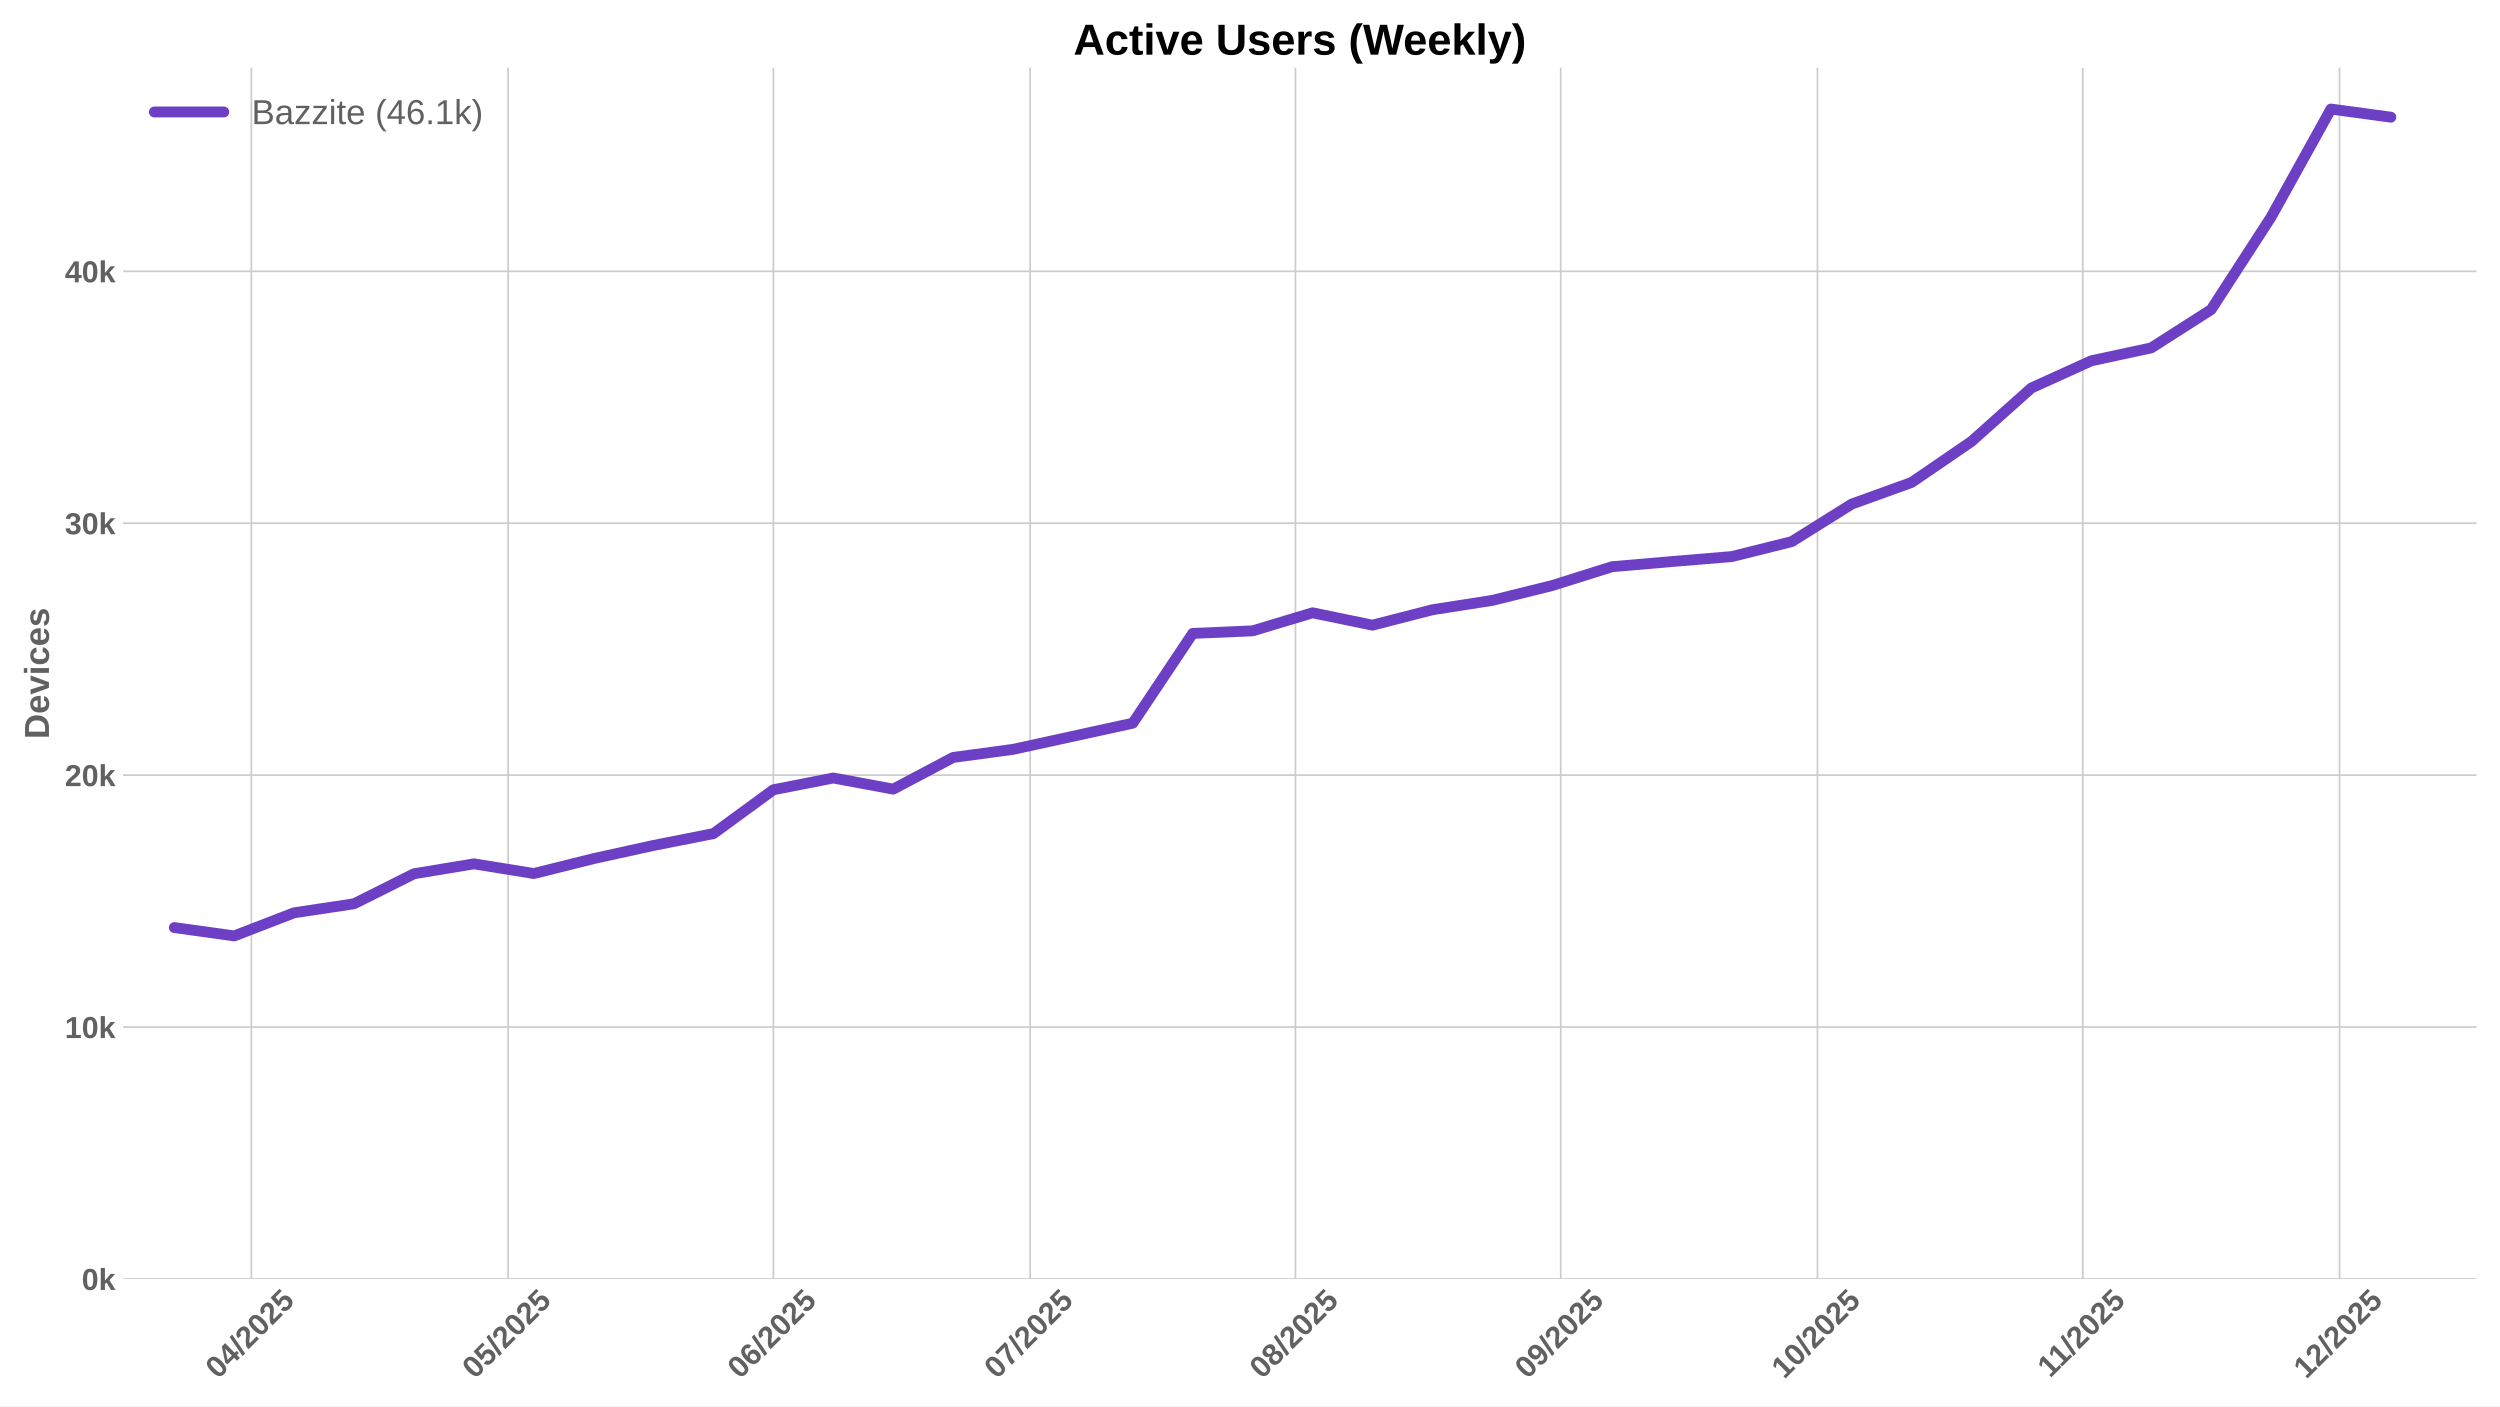
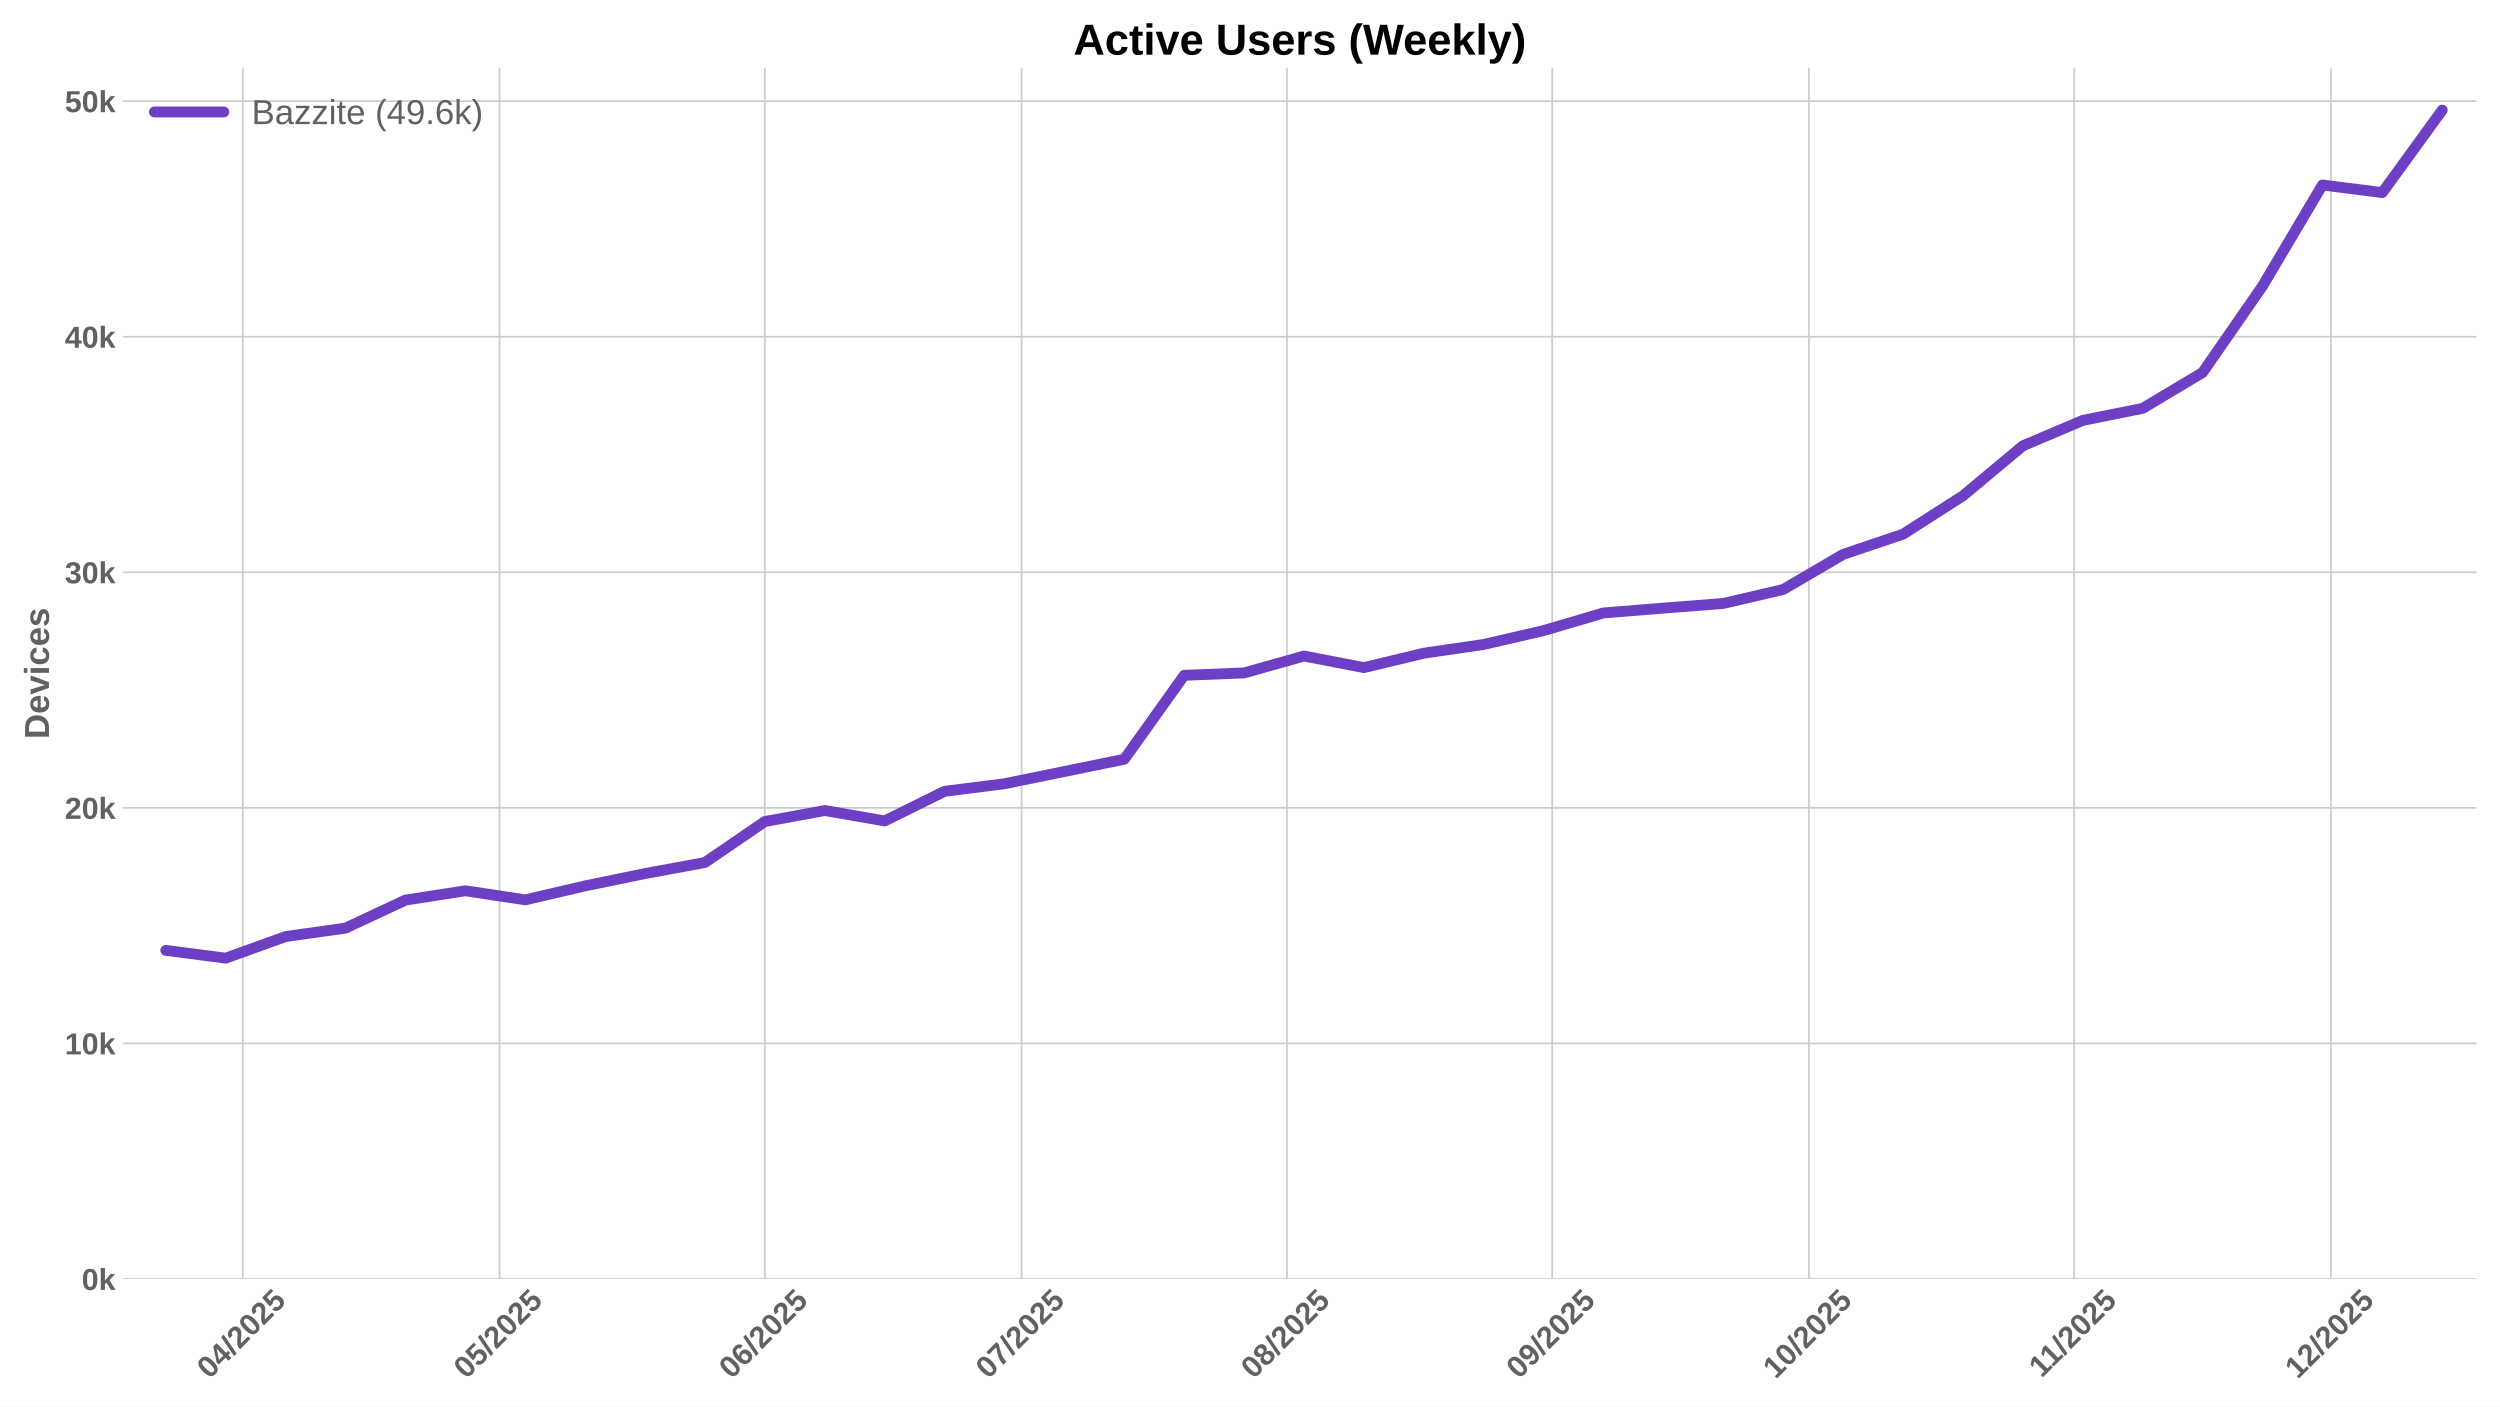
<svg xmlns="http://www.w3.org/2000/svg" xmlns:xlink="http://www.w3.org/1999/xlink" width="1152pt" height="648pt" viewBox="0 0 1152 648" version="1.1">
  <defs>
    <style type="text/css">*{stroke-linejoin: round; stroke-linecap: butt}</style>
  </defs>
  <g id="figure_1">
    <g id="patch_1">
      <path d="M 0 648  L 1152 648  L 1152 0  L 0 0  z " style="fill: #ffffff" />
    </g>
    <g id="axes_1">
      <g id="patch_2">
        <path d="M 56.73 589.343  L 1141.2 589.343  L 1141.2 31.2  L 56.73 31.2  z " style="fill: #ffffff" />
      </g>
      <g id="matplotlib.axis_1">
        <g id="xtick_1">
          <g id="line2d_1">
-             <path d="M 115.824 589.343  L 115.824 31.2  " clip-path="url(#pa393766941)" style="fill: none; stroke: #cccccc; stroke-width: 0.8; stroke-linecap: round" />
+             <path d="M 111.889 589.343  L 111.889 31.2  " clip-path="url(#p7f91597f43)" style="fill: none; stroke: #cccccc; stroke-width: 0.8; stroke-linecap: round" />
          </g>
          <g id="line2d_2" />
          <g id="text_1">
-             <g style="fill: #616161" transform="translate(100.4939 635.7977) rotate(-45) scale(0.14 -0.14)">
+             <g style="fill: #616161" transform="translate(96.55836 635.7977) rotate(-45) scale(0.14 -0.14)">
              <defs>
                <path id="LiberationSans-Bold-30" d="M 3297 2203  Q 3297 1088 2914 512  Q 2531 -63 1766 -63  Q 253 -63 253 2203  Q 253 2994 418 3494  Q 584 3994 915 4231  Q 1247 4469 1791 4469  Q 2572 4469 2934 3903  Q 3297 3338 3297 2203  z M 2416 2203  Q 2416 2813 2356 3150  Q 2297 3488 2165 3634  Q 2034 3781 1784 3781  Q 1519 3781 1383 3632  Q 1247 3484 1189 3148  Q 1131 2813 1131 2203  Q 1131 1600 1192 1261  Q 1253 922 1386 775  Q 1519 628 1772 628  Q 2022 628 2158 783  Q 2294 938 2355 1278  Q 2416 1619 2416 2203  z " transform="scale(0.015625)" />
                <path id="LiberationSans-Bold-34" d="M 2938 897  L 2938 0  L 2100 0  L 2100 897  L 97 897  L 97 1556  L 1956 4403  L 2938 4403  L 2938 1550  L 3525 1550  L 3525 897  L 2938 897  z M 2100 2991  Q 2100 3159 2111 3356  Q 2122 3553 2128 3609  Q 2047 3434 1834 3103  L 813 1550  L 2100 1550  L 2100 2991  z " transform="scale(0.015625)" />
                <path id="LiberationSans-Bold-2f" d="M 63 -128  L 972 4638  L 1716 4638  L 822 -128  L 63 -128  z " transform="scale(0.015625)" />
                <path id="LiberationSans-Bold-32" d="M 222 0  L 222 609  Q 394 988 711 1347  Q 1028 1706 1509 2097  Q 1972 2472 2158 2715  Q 2344 2959 2344 3194  Q 2344 3769 1766 3769  Q 1484 3769 1336 3617  Q 1188 3466 1144 3163  L 259 3213  Q 334 3825 717 4147  Q 1100 4469 1759 4469  Q 2472 4469 2853 4144  Q 3234 3819 3234 3231  Q 3234 2922 3112 2672  Q 2991 2422 2800 2211  Q 2609 2000 2376 1815  Q 2144 1631 1925 1456  Q 1706 1281 1526 1103  Q 1347 925 1259 722  L 3303 722  L 3303 0  L 222 0  z " transform="scale(0.015625)" />
                <path id="LiberationSans-Bold-35" d="M 3381 1466  Q 3381 766 2945 351  Q 2509 -63 1750 -63  Q 1088 -63 689 235  Q 291 534 197 1100  L 1075 1172  Q 1144 891 1319 762  Q 1494 634 1759 634  Q 2088 634 2283 843  Q 2478 1053 2478 1447  Q 2478 1794 2293 2001  Q 2109 2209 1778 2209  Q 1413 2209 1181 1925  L 325 1925  L 478 4403  L 3125 4403  L 3125 3750  L 1275 3750  L 1203 2638  Q 1522 2919 2000 2919  Q 2628 2919 3004 2528  Q 3381 2138 3381 1466  z " transform="scale(0.015625)" />
              </defs>
              <use xlink:href="#LiberationSans-Bold-30" />
              <use xlink:href="#LiberationSans-Bold-34" transform="translate(55.61523 0)" />
              <use xlink:href="#LiberationSans-Bold-2f" transform="translate(111.2305 0)" />
              <use xlink:href="#LiberationSans-Bold-32" transform="translate(139.0137 0)" />
              <use xlink:href="#LiberationSans-Bold-30" transform="translate(194.6289 0)" />
              <use xlink:href="#LiberationSans-Bold-32" transform="translate(250.2441 0)" />
              <use xlink:href="#LiberationSans-Bold-35" transform="translate(305.8594 0)" />
            </g>
          </g>
        </g>
        <g id="xtick_2">
          <g id="line2d_3">
-             <path d="M 234.13 589.343  L 234.13 31.2  " clip-path="url(#pa393766941)" style="fill: none; stroke: #cccccc; stroke-width: 0.8; stroke-linecap: round" />
+             <path d="M 230.194 589.343  L 230.194 31.2  " clip-path="url(#p7f91597f43)" style="fill: none; stroke: #cccccc; stroke-width: 0.8; stroke-linecap: round" />
          </g>
          <g id="line2d_4" />
          <g id="text_2">
-             <g style="fill: #616161" transform="translate(218.7997 635.7977) rotate(-45) scale(0.14 -0.14)">
+             <g style="fill: #616161" transform="translate(214.8642 635.7977) rotate(-45) scale(0.14 -0.14)">
              <use xlink:href="#LiberationSans-Bold-30" />
              <use xlink:href="#LiberationSans-Bold-35" transform="translate(55.61523 0)" />
              <use xlink:href="#LiberationSans-Bold-2f" transform="translate(111.2305 0)" />
              <use xlink:href="#LiberationSans-Bold-32" transform="translate(139.0137 0)" />
              <use xlink:href="#LiberationSans-Bold-30" transform="translate(194.6289 0)" />
              <use xlink:href="#LiberationSans-Bold-32" transform="translate(250.2441 0)" />
              <use xlink:href="#LiberationSans-Bold-35" transform="translate(305.8594 0)" />
            </g>
          </g>
        </g>
        <g id="xtick_3">
          <g id="line2d_5">
-             <path d="M 356.379 589.343  L 356.379 31.2  " clip-path="url(#pa393766941)" style="fill: none; stroke: #cccccc; stroke-width: 0.8; stroke-linecap: round" />
+             <path d="M 352.444 589.343  L 352.444 31.2  " clip-path="url(#p7f91597f43)" style="fill: none; stroke: #cccccc; stroke-width: 0.8; stroke-linecap: round" />
          </g>
          <g id="line2d_6" />
          <g id="text_3">
-             <g style="fill: #616161" transform="translate(341.049 635.7977) rotate(-45) scale(0.14 -0.14)">
+             <g style="fill: #616161" transform="translate(337.1135 635.7977) rotate(-45) scale(0.14 -0.14)">
              <defs>
                <path id="LiberationSans-Bold-36" d="M 3328 1441  Q 3328 738 2934 337  Q 2541 -63 1847 -63  Q 1069 -63 651 482  Q 234 1028 234 2100  Q 234 3278 657 3873  Q 1081 4469 1869 4469  Q 2428 4469 2751 4222  Q 3075 3975 3209 3456  L 2381 3341  Q 2263 3775 1850 3775  Q 1497 3775 1295 3422  Q 1094 3069 1094 2350  Q 1234 2584 1484 2709  Q 1734 2834 2050 2834  Q 2641 2834 2984 2459  Q 3328 2084 3328 1441  z M 2447 1416  Q 2447 1791 2273 1989  Q 2100 2188 1797 2188  Q 1506 2188 1331 2002  Q 1156 1816 1156 1509  Q 1156 1125 1339 873  Q 1522 622 1819 622  Q 2116 622 2281 833  Q 2447 1044 2447 1416  z " transform="scale(0.015625)" />
              </defs>
              <use xlink:href="#LiberationSans-Bold-30" />
              <use xlink:href="#LiberationSans-Bold-36" transform="translate(55.61523 0)" />
              <use xlink:href="#LiberationSans-Bold-2f" transform="translate(111.2305 0)" />
              <use xlink:href="#LiberationSans-Bold-32" transform="translate(139.0137 0)" />
              <use xlink:href="#LiberationSans-Bold-30" transform="translate(194.6289 0)" />
              <use xlink:href="#LiberationSans-Bold-32" transform="translate(250.2441 0)" />
              <use xlink:href="#LiberationSans-Bold-35" transform="translate(305.8594 0)" />
            </g>
          </g>
        </g>
        <g id="xtick_4">
          <g id="line2d_7">
-             <path d="M 474.685 589.343  L 474.685 31.2  " clip-path="url(#pa393766941)" style="fill: none; stroke: #cccccc; stroke-width: 0.8; stroke-linecap: round" />
+             <path d="M 470.75 589.343  L 470.75 31.2  " clip-path="url(#p7f91597f43)" style="fill: none; stroke: #cccccc; stroke-width: 0.8; stroke-linecap: round" />
          </g>
          <g id="line2d_8" />
          <g id="text_4">
-             <g style="fill: #616161" transform="translate(459.3548 635.7977) rotate(-45) scale(0.14 -0.14)">
+             <g style="fill: #616161" transform="translate(455.4193 635.7977) rotate(-45) scale(0.14 -0.14)">
              <defs>
                <path id="LiberationSans-Bold-37" d="M 3278 3706  Q 2981 3238 2717 2797  Q 2453 2356 2256 1911  Q 2059 1466 1945 995  Q 1831 525 1831 0  L 916 0  Q 916 550 1059 1064  Q 1203 1578 1475 2111  Q 1747 2644 2463 3681  L 275 3681  L 275 4403  L 3278 4403  L 3278 3706  z " transform="scale(0.015625)" />
              </defs>
              <use xlink:href="#LiberationSans-Bold-30" />
              <use xlink:href="#LiberationSans-Bold-37" transform="translate(55.61523 0)" />
              <use xlink:href="#LiberationSans-Bold-2f" transform="translate(111.2305 0)" />
              <use xlink:href="#LiberationSans-Bold-32" transform="translate(139.0137 0)" />
              <use xlink:href="#LiberationSans-Bold-30" transform="translate(194.6289 0)" />
              <use xlink:href="#LiberationSans-Bold-32" transform="translate(250.2441 0)" />
              <use xlink:href="#LiberationSans-Bold-35" transform="translate(305.8594 0)" />
            </g>
          </g>
        </g>
        <g id="xtick_5">
          <g id="line2d_9">
-             <path d="M 596.934 589.343  L 596.934 31.2  " clip-path="url(#pa393766941)" style="fill: none; stroke: #cccccc; stroke-width: 0.8; stroke-linecap: round" />
+             <path d="M 592.999 589.343  L 592.999 31.2  " clip-path="url(#p7f91597f43)" style="fill: none; stroke: #cccccc; stroke-width: 0.8; stroke-linecap: round" />
          </g>
          <g id="line2d_10" />
          <g id="text_5">
-             <g style="fill: #616161" transform="translate(581.6042 635.7977) rotate(-45) scale(0.14 -0.14)">
+             <g style="fill: #616161" transform="translate(577.6687 635.7977) rotate(-45) scale(0.14 -0.14)">
              <defs>
                <path id="LiberationSans-Bold-38" d="M 3363 1241  Q 3363 622 2953 279  Q 2544 -63 1784 -63  Q 1031 -63 617 278  Q 203 619 203 1234  Q 203 1656 447 1945  Q 691 2234 1100 2303  L 1100 2316  Q 744 2394 525 2669  Q 306 2944 306 3303  Q 306 3844 689 4156  Q 1072 4469 1772 4469  Q 2488 4469 2870 4164  Q 3253 3859 3253 3297  Q 3253 2938 3036 2666  Q 2819 2394 2453 2322  L 2453 2309  Q 2878 2241 3120 1961  Q 3363 1681 3363 1241  z M 2350 3250  Q 2350 3563 2206 3708  Q 2063 3853 1772 3853  Q 1203 3853 1203 3250  Q 1203 2619 1778 2619  Q 2066 2619 2208 2766  Q 2350 2913 2350 3250  z M 2453 1313  Q 2453 2003 1766 2003  Q 1447 2003 1276 1822  Q 1106 1641 1106 1300  Q 1106 913 1275 734  Q 1444 556 1791 556  Q 2131 556 2292 734  Q 2453 913 2453 1313  z " transform="scale(0.015625)" />
              </defs>
              <use xlink:href="#LiberationSans-Bold-30" />
              <use xlink:href="#LiberationSans-Bold-38" transform="translate(55.61523 0)" />
              <use xlink:href="#LiberationSans-Bold-2f" transform="translate(111.2305 0)" />
              <use xlink:href="#LiberationSans-Bold-32" transform="translate(139.0137 0)" />
              <use xlink:href="#LiberationSans-Bold-30" transform="translate(194.6289 0)" />
              <use xlink:href="#LiberationSans-Bold-32" transform="translate(250.2441 0)" />
              <use xlink:href="#LiberationSans-Bold-35" transform="translate(305.8594 0)" />
            </g>
          </g>
        </g>
        <g id="xtick_6">
          <g id="line2d_11">
-             <path d="M 719.184 589.343  L 719.184 31.2  " clip-path="url(#pa393766941)" style="fill: none; stroke: #cccccc; stroke-width: 0.8; stroke-linecap: round" />
+             <path d="M 715.248 589.343  L 715.248 31.2  " clip-path="url(#p7f91597f43)" style="fill: none; stroke: #cccccc; stroke-width: 0.8; stroke-linecap: round" />
          </g>
          <g id="line2d_12" />
          <g id="text_6">
-             <g style="fill: #616161" transform="translate(703.8535 635.7977) rotate(-45) scale(0.14 -0.14)">
+             <g style="fill: #616161" transform="translate(699.918 635.7977) rotate(-45) scale(0.14 -0.14)">
              <defs>
                <path id="LiberationSans-Bold-39" d="M 3322 2272  Q 3322 1100 2894 518  Q 2466 -63 1678 -63  Q 1097 -63 767 185  Q 438 434 300 972  L 1125 1088  Q 1247 628 1688 628  Q 2056 628 2254 981  Q 2453 1334 2459 2028  Q 2341 1794 2070 1661  Q 1800 1528 1488 1528  Q 906 1528 564 1923  Q 222 2319 222 2994  Q 222 3688 623 4078  Q 1025 4469 1759 4469  Q 2550 4469 2936 3920  Q 3322 3372 3322 2272  z M 2394 2888  Q 2394 3297 2214 3539  Q 2034 3781 1738 3781  Q 1447 3781 1280 3570  Q 1113 3359 1113 2988  Q 1113 2622 1278 2401  Q 1444 2181 1741 2181  Q 2022 2181 2208 2373  Q 2394 2566 2394 2888  z " transform="scale(0.015625)" />
              </defs>
              <use xlink:href="#LiberationSans-Bold-30" />
              <use xlink:href="#LiberationSans-Bold-39" transform="translate(55.61523 0)" />
              <use xlink:href="#LiberationSans-Bold-2f" transform="translate(111.2305 0)" />
              <use xlink:href="#LiberationSans-Bold-32" transform="translate(139.0137 0)" />
              <use xlink:href="#LiberationSans-Bold-30" transform="translate(194.6289 0)" />
              <use xlink:href="#LiberationSans-Bold-32" transform="translate(250.2441 0)" />
              <use xlink:href="#LiberationSans-Bold-35" transform="translate(305.8594 0)" />
            </g>
          </g>
        </g>
        <g id="xtick_7">
          <g id="line2d_13">
-             <path d="M 837.49 589.343  L 837.49 31.2  " clip-path="url(#pa393766941)" style="fill: none; stroke: #cccccc; stroke-width: 0.8; stroke-linecap: round" />
+             <path d="M 833.554 589.343  L 833.554 31.2  " clip-path="url(#p7f91597f43)" style="fill: none; stroke: #cccccc; stroke-width: 0.8; stroke-linecap: round" />
          </g>
          <g id="line2d_14" />
          <g id="text_7">
-             <g style="fill: #616161" transform="translate(822.1594 635.7977) rotate(-45) scale(0.14 -0.14)">
+             <g style="fill: #616161" transform="translate(818.2238 635.7977) rotate(-45) scale(0.14 -0.14)">
              <defs>
                <path id="LiberationSans-Bold-31" d="M 403 0  L 403 653  L 1494 653  L 1494 3656  L 438 2997  L 438 3688  L 1541 4403  L 2372 4403  L 2372 653  L 3381 653  L 3381 0  L 403 0  z " transform="scale(0.015625)" />
              </defs>
              <use xlink:href="#LiberationSans-Bold-31" />
              <use xlink:href="#LiberationSans-Bold-30" transform="translate(55.61523 0)" />
              <use xlink:href="#LiberationSans-Bold-2f" transform="translate(111.2305 0)" />
              <use xlink:href="#LiberationSans-Bold-32" transform="translate(139.0137 0)" />
              <use xlink:href="#LiberationSans-Bold-30" transform="translate(194.6289 0)" />
              <use xlink:href="#LiberationSans-Bold-32" transform="translate(250.2441 0)" />
              <use xlink:href="#LiberationSans-Bold-35" transform="translate(305.8594 0)" />
            </g>
          </g>
        </g>
        <g id="xtick_8">
          <g id="line2d_15">
-             <path d="M 959.739 589.343  L 959.739 31.2  " clip-path="url(#pa393766941)" style="fill: none; stroke: #cccccc; stroke-width: 0.8; stroke-linecap: round" />
+             <path d="M 955.803 589.343  L 955.803 31.2  " clip-path="url(#p7f91597f43)" style="fill: none; stroke: #cccccc; stroke-width: 0.8; stroke-linecap: round" />
          </g>
          <g id="line2d_16" />
          <g id="text_8">
-             <g style="fill: #616161" transform="translate(944.6809 635.2532) rotate(-45) scale(0.14 -0.14)">
+             <g style="fill: #616161" transform="translate(940.7454 635.2532) rotate(-45) scale(0.14 -0.14)">
              <use xlink:href="#LiberationSans-Bold-31" />
              <use xlink:href="#LiberationSans-Bold-31" transform="translate(50.11523 0)" />
              <use xlink:href="#LiberationSans-Bold-2f" transform="translate(105.7305 0)" />
              <use xlink:href="#LiberationSans-Bold-32" transform="translate(133.5137 0)" />
              <use xlink:href="#LiberationSans-Bold-30" transform="translate(189.1289 0)" />
              <use xlink:href="#LiberationSans-Bold-32" transform="translate(244.7441 0)" />
              <use xlink:href="#LiberationSans-Bold-35" transform="translate(300.3594 0)" />
            </g>
          </g>
        </g>
        <g id="xtick_9">
          <g id="line2d_17">
-             <path d="M 1078.045 589.343  L 1078.045 31.2  " clip-path="url(#pa393766941)" style="fill: none; stroke: #cccccc; stroke-width: 0.8; stroke-linecap: round" />
+             <path d="M 1074.109 589.343  L 1074.109 31.2  " clip-path="url(#p7f91597f43)" style="fill: none; stroke: #cccccc; stroke-width: 0.8; stroke-linecap: round" />
          </g>
          <g id="line2d_18" />
          <g id="text_9">
-             <g style="fill: #616161" transform="translate(1062.715 635.7977) rotate(-45) scale(0.14 -0.14)">
+             <g style="fill: #616161" transform="translate(1058.779 635.7977) rotate(-45) scale(0.14 -0.14)">
              <use xlink:href="#LiberationSans-Bold-31" />
              <use xlink:href="#LiberationSans-Bold-32" transform="translate(55.61523 0)" />
              <use xlink:href="#LiberationSans-Bold-2f" transform="translate(111.2305 0)" />
              <use xlink:href="#LiberationSans-Bold-32" transform="translate(139.0137 0)" />
              <use xlink:href="#LiberationSans-Bold-30" transform="translate(194.6289 0)" />
              <use xlink:href="#LiberationSans-Bold-32" transform="translate(250.2441 0)" />
              <use xlink:href="#LiberationSans-Bold-35" transform="translate(305.8594 0)" />
            </g>
          </g>
        </g>
      </g>
      <g id="matplotlib.axis_2">
        <g id="ytick_1">
          <g id="line2d_19">
-             <path d="M 56.73 589.343  L 1141.2 589.343  " clip-path="url(#pa393766941)" style="fill: none; stroke: #cccccc; stroke-width: 0.8; stroke-linecap: round" />
+             <path d="M 56.73 589.343  L 1141.2 589.343  " clip-path="url(#p7f91597f43)" style="fill: none; stroke: #cccccc; stroke-width: 0.8; stroke-linecap: round" />
          </g>
          <g id="line2d_20" />
          <g id="text_10">
            <g style="fill: #616161" transform="translate(37.65937 594.416) scale(0.14 -0.14)">
              <defs>
                <path id="LiberationSans-Bold-6b" d="M 2606 0  L 1703 1531  L 1325 1269  L 1325 0  L 447 0  L 447 4638  L 1325 4638  L 1325 1981  L 2531 3381  L 3475 3381  L 2288 2063  L 3566 0  L 2606 0  z " transform="scale(0.015625)" />
              </defs>
              <use xlink:href="#LiberationSans-Bold-30" />
              <use xlink:href="#LiberationSans-Bold-6b" transform="translate(55.61523 0)" />
            </g>
          </g>
        </g>
        <g id="ytick_2">
          <g id="line2d_21">
-             <path d="M 56.73 473.262  L 1141.2 473.262  " clip-path="url(#pa393766941)" style="fill: none; stroke: #cccccc; stroke-width: 0.8; stroke-linecap: round" />
+             <path d="M 56.73 480.797  L 1141.2 480.797  " clip-path="url(#p7f91597f43)" style="fill: none; stroke: #cccccc; stroke-width: 0.8; stroke-linecap: round" />
          </g>
          <g id="line2d_22" />
          <g id="text_11">
-             <g style="fill: #616161" transform="translate(29.87406 478.3348) scale(0.14 -0.14)">
+             <g style="fill: #616161" transform="translate(29.87406 485.8703) scale(0.14 -0.14)">
              <use xlink:href="#LiberationSans-Bold-31" />
              <use xlink:href="#LiberationSans-Bold-30" transform="translate(55.61523 0)" />
              <use xlink:href="#LiberationSans-Bold-6b" transform="translate(111.2305 0)" />
            </g>
          </g>
        </g>
        <g id="ytick_3">
          <g id="line2d_23">
-             <path d="M 56.73 357.181  L 1141.2 357.181  " clip-path="url(#pa393766941)" style="fill: none; stroke: #cccccc; stroke-width: 0.8; stroke-linecap: round" />
+             <path d="M 56.73 372.252  L 1141.2 372.252  " clip-path="url(#p7f91597f43)" style="fill: none; stroke: #cccccc; stroke-width: 0.8; stroke-linecap: round" />
          </g>
          <g id="line2d_24" />
          <g id="text_12">
-             <g style="fill: #616161" transform="translate(29.87406 362.2537) scale(0.14 -0.14)">
+             <g style="fill: #616161" transform="translate(29.87406 377.3246) scale(0.14 -0.14)">
              <use xlink:href="#LiberationSans-Bold-32" />
              <use xlink:href="#LiberationSans-Bold-30" transform="translate(55.61523 0)" />
              <use xlink:href="#LiberationSans-Bold-6b" transform="translate(111.2305 0)" />
            </g>
          </g>
        </g>
        <g id="ytick_4">
          <g id="line2d_25">
-             <path d="M 56.73 241.1  L 1141.2 241.1  " clip-path="url(#pa393766941)" style="fill: none; stroke: #cccccc; stroke-width: 0.8; stroke-linecap: round" />
+             <path d="M 56.73 263.706  L 1141.2 263.706  " clip-path="url(#p7f91597f43)" style="fill: none; stroke: #cccccc; stroke-width: 0.8; stroke-linecap: round" />
          </g>
          <g id="line2d_26" />
          <g id="text_13">
-             <g style="fill: #616161" transform="translate(29.87406 246.1725) scale(0.14 -0.14)">
+             <g style="fill: #616161" transform="translate(29.87406 268.7788) scale(0.14 -0.14)">
              <defs>
                <path id="LiberationSans-Bold-33" d="M 3328 1222  Q 3328 603 2922 265  Q 2516 -72 1766 -72  Q 1056 -72 637 254  Q 219 581 147 1197  L 1041 1275  Q 1125 641 1763 641  Q 2078 641 2253 797  Q 2428 953 2428 1275  Q 2428 1569 2215 1725  Q 2003 1881 1584 1881  L 1278 1881  L 1278 2591  L 1566 2591  Q 1944 2591 2134 2745  Q 2325 2900 2325 3188  Q 2325 3459 2173 3614  Q 2022 3769 1731 3769  Q 1459 3769 1292 3619  Q 1125 3469 1100 3194  L 222 3256  Q 291 3825 694 4147  Q 1097 4469 1747 4469  Q 2438 4469 2827 4158  Q 3216 3847 3216 3297  Q 3216 2884 2973 2618  Q 2731 2353 2275 2266  L 2275 2253  Q 2781 2194 3054 1920  Q 3328 1647 3328 1222  z " transform="scale(0.015625)" />
              </defs>
              <use xlink:href="#LiberationSans-Bold-33" />
              <use xlink:href="#LiberationSans-Bold-30" transform="translate(55.61523 0)" />
              <use xlink:href="#LiberationSans-Bold-6b" transform="translate(111.2305 0)" />
            </g>
          </g>
        </g>
        <g id="ytick_5">
          <g id="line2d_27">
-             <path d="M 56.73 125.019  L 1141.2 125.019  " clip-path="url(#pa393766941)" style="fill: none; stroke: #cccccc; stroke-width: 0.8; stroke-linecap: round" />
+             <path d="M 56.73 155.16  L 1141.2 155.16  " clip-path="url(#p7f91597f43)" style="fill: none; stroke: #cccccc; stroke-width: 0.8; stroke-linecap: round" />
          </g>
          <g id="line2d_28" />
          <g id="text_14">
-             <g style="fill: #616161" transform="translate(29.87406 130.0914) scale(0.14 -0.14)">
+             <g style="fill: #616161" transform="translate(29.87406 160.2331) scale(0.14 -0.14)">
              <use xlink:href="#LiberationSans-Bold-34" />
              <use xlink:href="#LiberationSans-Bold-30" transform="translate(55.61523 0)" />
              <use xlink:href="#LiberationSans-Bold-6b" transform="translate(111.2305 0)" />
            </g>
          </g>
        </g>
-         <g id="text_15">
+         <g id="ytick_6">
+           <g id="line2d_29">
+             <path d="M 56.73 46.615  L 1141.2 46.615  " clip-path="url(#p7f91597f43)" style="fill: none; stroke: #cccccc; stroke-width: 0.8; stroke-linecap: round" />
+           </g>
+           <g id="line2d_30" />
+           <g id="text_15">
+             <g style="fill: #616161" transform="translate(29.87406 51.68739) scale(0.14 -0.14)">
+               <use xlink:href="#LiberationSans-Bold-35" />
+               <use xlink:href="#LiberationSans-Bold-30" transform="translate(55.61523 0)" />
+               <use xlink:href="#LiberationSans-Bold-6b" transform="translate(111.2305 0)" />
+             </g>
+           </g>
+         </g>
+         <g id="text_16">
          <g style="fill: #616161" transform="translate(22.55406 340.5153) rotate(-90) scale(0.16 -0.16)">
            <defs>
              <path id="LiberationSans-Bold-44" d="M 4353 2234  Q 4353 1553 4086 1045  Q 3819 538 3330 269  Q 2841 0 2209 0  L 428 0  L 428 4403  L 2022 4403  Q 3134 4403 3743 3842  Q 4353 3281 4353 2234  z M 3425 2234  Q 3425 2944 3056 3317  Q 2688 3691 2003 3691  L 1350 3691  L 1350 713  L 2131 713  Q 2725 713 3075 1122  Q 3425 1531 3425 2234  z " transform="scale(0.015625)" />
              <path id="LiberationSans-Bold-65" d="M 1831 -63  Q 1069 -63 659 389  Q 250 841 250 1706  Q 250 2544 665 2994  Q 1081 3444 1844 3444  Q 2572 3444 2956 2961  Q 3341 2478 3341 1547  L 3341 1522  L 1172 1522  Q 1172 1028 1355 776  Q 1538 525 1875 525  Q 2341 525 2463 928  L 3291 856  Q 2931 -63 1831 -63  z M 1831 2891  Q 1522 2891 1355 2675  Q 1188 2459 1178 2072  L 2491 2072  Q 2466 2481 2294 2686  Q 2122 2891 1831 2891  z " transform="scale(0.015625)" />
              <path id="LiberationSans-Bold-76" d="M 2284 0  L 1234 0  L 25 3381  L 953 3381  L 1544 1491  Q 1591 1334 1766 709  Q 1797 838 1894 1159  Q 1991 1481 2613 3381  L 3531 3381  L 2284 0  z " transform="scale(0.015625)" />
              <path id="LiberationSans-Bold-69" d="M 447 3991  L 447 4638  L 1325 4638  L 1325 3991  L 447 3991  z M 447 0  L 447 3381  L 1325 3381  L 1325 0  L 447 0  z " transform="scale(0.015625)" />
              <path id="LiberationSans-Bold-63" d="M 1856 -63  Q 1088 -63 669 395  Q 250 853 250 1672  Q 250 2509 672 2976  Q 1094 3444 1869 3444  Q 2466 3444 2856 3144  Q 3247 2844 3347 2316  L 2463 2272  Q 2425 2531 2275 2686  Q 2125 2841 1850 2841  Q 1172 2841 1172 1706  Q 1172 538 1863 538  Q 2113 538 2281 695  Q 2450 853 2491 1166  L 3372 1125  Q 3325 778 3123 506  Q 2922 234 2594 85  Q 2266 -63 1856 -63  z " transform="scale(0.015625)" />
              <path id="LiberationSans-Bold-73" d="M 3297 988  Q 3297 497 2895 217  Q 2494 -63 1784 -63  Q 1088 -63 717 157  Q 347 378 225 844  L 997 959  Q 1063 719 1223 619  Q 1384 519 1784 519  Q 2153 519 2322 612  Q 2491 706 2491 906  Q 2491 1069 2355 1164  Q 2219 1259 1894 1325  Q 1150 1472 890 1598  Q 631 1725 495 1926  Q 359 2128 359 2422  Q 359 2906 732 3176  Q 1106 3447 1791 3447  Q 2394 3447 2761 3212  Q 3128 2978 3219 2534  L 2441 2453  Q 2403 2659 2256 2761  Q 2109 2863 1791 2863  Q 1478 2863 1322 2783  Q 1166 2703 1166 2516  Q 1166 2369 1286 2283  Q 1406 2197 1691 2141  Q 2088 2059 2395 1973  Q 2703 1888 2889 1769  Q 3075 1650 3186 1464  Q 3297 1278 3297 988  z " transform="scale(0.015625)" />
            </defs>
            <use xlink:href="#LiberationSans-Bold-44" />
            <use xlink:href="#LiberationSans-Bold-65" transform="translate(72.2168 0)" />
            <use xlink:href="#LiberationSans-Bold-76" transform="translate(127.832 0)" />
            <use xlink:href="#LiberationSans-Bold-69" transform="translate(183.4473 0)" />
            <use xlink:href="#LiberationSans-Bold-63" transform="translate(211.2305 0)" />
            <use xlink:href="#LiberationSans-Bold-65" transform="translate(266.8457 0)" />
            <use xlink:href="#LiberationSans-Bold-73" transform="translate(322.4609 0)" />
          </g>
        </g>
      </g>
-       <g id="line2d_29">
-         <path d="M 80.332 427.422  L 107.937 431.264  L 135.542 420.608  L 163.146 416.452  L 190.751 402.638  L 218.356 398.053  L 245.961 402.522  L 273.565 395.639  L 301.17 389.568  L 328.775 384.112  L 356.379 363.925  L 383.984 358.504  L 411.589 363.635  L 439.193 349.032  L 466.798 345.306  L 522.007 333.233  L 549.612 291.874  L 577.217 290.69  L 604.822 282.378  L 632.426 288.078  L 660.031 280.974  L 687.636 276.667  L 715.24 269.818  L 742.845 261.135  L 770.45 258.756  L 798.054 256.457  L 825.659 249.562  L 853.264 232.278  L 880.868 222.306  L 908.473 203.408  L 936.078 178.776  L 963.683 166.251  L 991.287 160.307  L 1018.892 142.663  L 1046.497 100.061  L 1074.101 50.251  L 1101.706 54  " clip-path="url(#pa393766941)" style="fill: none; stroke: #6c3fc4; stroke-width: 5; stroke-linecap: round" />
+       <g id="line2d_31">
+         <path d="M 76.397 437.933  L 104.002 441.526  L 131.606 431.561  L 159.211 427.675  L 186.816 414.758  L 214.42 410.471  L 242.025 414.65  L 269.63 408.213  L 297.234 402.536  L 324.839 397.434  L 352.444 378.558  L 380.049 373.489  L 407.653 378.287  L 435.258 364.632  L 462.863 361.148  L 518.072 349.859  L 545.677 311.184  L 573.281 310.077  L 600.886 302.305  L 628.491 307.634  L 656.095 300.991  L 683.7 296.964  L 711.305 290.56  L 738.909 282.441  L 766.514 280.216  L 794.119 278.067  L 821.724 271.619  L 849.328 255.457  L 876.933 246.132  L 904.538 228.461  L 932.142 205.428  L 959.747 193.716  L 987.352 188.158  L 1014.956 171.659  L 1042.561 131.823  L 1070.166 85.246  L 1097.77 88.752  L 1125.375 50.739  " clip-path="url(#p7f91597f43)" style="fill: none; stroke: #6c3fc4; stroke-width: 5; stroke-linecap: round" />
      </g>
      <g id="patch_3">
        <path d="M 56.73 589.343  L 56.73 31.2  " style="fill: none" />
      </g>
      <g id="patch_4">
        <path d="M 1141.2 589.343  L 1141.2 31.2  " style="fill: none" />
      </g>
      <g id="patch_5">
        <path d="M 56.73 589.343  L 1141.2 589.343  " style="fill: none" />
      </g>
      <g id="patch_6">
        <path d="M 56.73 31.2  L 1141.2 31.2  " style="fill: none" />
      </g>
-       <g id="text_16">
+       <g id="text_17">
        <g transform="translate(494.6541 25.2) scale(0.2 -0.2)">
          <defs>
            <path id="LiberationSans-Bold-41" d="M 3541 0  L 3150 1125  L 1472 1125  L 1081 0  L 159 0  L 1766 4403  L 2853 4403  L 4453 0  L 3541 0  z M 2309 3725  L 2291 3656  Q 2259 3544 2215 3400  Q 2172 3256 1678 1819  L 2944 1819  L 2509 3084  L 2375 3509  L 2309 3725  z " transform="scale(0.015625)" />
            <path id="LiberationSans-Bold-74" d="M 1313 -56  Q 925 -56 715 155  Q 506 366 506 794  L 506 2788  L 78 2788  L 78 3381  L 550 3381  L 825 4175  L 1375 4175  L 1375 3381  L 2016 3381  L 2016 2788  L 1375 2788  L 1375 1031  Q 1375 784 1469 667  Q 1563 550 1759 550  Q 1863 550 2053 594  L 2053 50  Q 1728 -56 1313 -56  z " transform="scale(0.015625)" />
            <path id="LiberationSans-Bold-20" transform="scale(0.015625)" />
            <path id="LiberationSans-Bold-55" d="M 2259 -63  Q 1350 -63 867 381  Q 384 825 384 1650  L 384 4403  L 1306 4403  L 1306 1722  Q 1306 1200 1554 929  Q 1803 659 2284 659  Q 2778 659 3043 942  Q 3309 1225 3309 1753  L 3309 4403  L 4231 4403  L 4231 1697  Q 4231 859 3714 398  Q 3197 -63 2259 -63  z " transform="scale(0.015625)" />
            <path id="LiberationSans-Bold-72" d="M 447 0  L 447 2588  Q 447 2866 439 3052  Q 431 3238 422 3381  L 1259 3381  Q 1269 3325 1284 3039  Q 1300 2753 1300 2659  L 1313 2659  Q 1441 3016 1541 3161  Q 1641 3306 1778 3376  Q 1916 3447 2122 3447  Q 2291 3447 2394 3400  L 2394 2666  Q 2181 2713 2019 2713  Q 1691 2713 1508 2447  Q 1325 2181 1325 1659  L 1325 0  L 447 0  z " transform="scale(0.015625)" />
            <path id="LiberationSans-Bold-28" d="M 1247 -1328  Q 756 -622 537 81  Q 319 784 319 1659  Q 319 2531 537 3232  Q 756 3934 1247 4638  L 2125 4638  Q 1631 3925 1407 3219  Q 1184 2513 1184 1656  Q 1184 803 1406 101  Q 1628 -600 2125 -1328  L 1247 -1328  z " transform="scale(0.015625)" />
            <path id="LiberationSans-Bold-57" d="M 4897 0  L 3803 0  L 3206 2547  Q 3097 2997 3022 3488  Q 2947 3078 2900 2864  Q 2853 2650 2234 0  L 1141 0  L 6 4403  L 941 4403  L 1578 1559  L 1722 872  Q 1809 1306 1892 1701  Q 1975 2097 2516 4403  L 3547 4403  L 4103 2059  Q 4169 1797 4325 872  L 4403 1234  L 4569 1953  L 5100 4403  L 6034 4403  L 4897 0  z " transform="scale(0.015625)" />
            <path id="LiberationSans-Bold-6c" d="M 447 0  L 447 4638  L 1325 4638  L 1325 0  L 447 0  z " transform="scale(0.015625)" />
            <path id="LiberationSans-Bold-79" d="M 884 -1328  Q 569 -1328 331 -1288  L 331 -663  Q 497 -688 634 -688  Q 822 -688 945 -628  Q 1069 -569 1167 -431  Q 1266 -294 1388 34  L 50 3381  L 978 3381  L 1509 1797  Q 1634 1456 1825 753  L 1903 1050  L 2106 1784  L 2606 3381  L 3525 3381  L 2188 -178  Q 1919 -828 1630 -1078  Q 1341 -1328 884 -1328  z " transform="scale(0.015625)" />
            <path id="LiberationSans-Bold-29" d="M 6 -1328  Q 506 -597 726 101  Q 947 800 947 1656  Q 947 2516 722 3223  Q 497 3931 6 4638  L 884 4638  Q 1378 3928 1595 3225  Q 1813 2522 1813 1659  Q 1813 791 1595 87  Q 1378 -616 884 -1328  L 6 -1328  z " transform="scale(0.015625)" />
          </defs>
          <use xlink:href="#LiberationSans-Bold-41" />
          <use xlink:href="#LiberationSans-Bold-63" transform="translate(72.2168 0)" />
          <use xlink:href="#LiberationSans-Bold-74" transform="translate(127.832 0)" />
          <use xlink:href="#LiberationSans-Bold-69" transform="translate(161.1328 0)" />
          <use xlink:href="#LiberationSans-Bold-76" transform="translate(188.916 0)" />
          <use xlink:href="#LiberationSans-Bold-65" transform="translate(244.5312 0)" />
          <use xlink:href="#LiberationSans-Bold-20" transform="translate(300.1465 0)" />
          <use xlink:href="#LiberationSans-Bold-55" transform="translate(327.9297 0)" />
          <use xlink:href="#LiberationSans-Bold-73" transform="translate(400.1465 0)" />
          <use xlink:href="#LiberationSans-Bold-65" transform="translate(455.7617 0)" />
          <use xlink:href="#LiberationSans-Bold-72" transform="translate(511.377 0)" />
          <use xlink:href="#LiberationSans-Bold-73" transform="translate(550.293 0)" />
          <use xlink:href="#LiberationSans-Bold-20" transform="translate(605.9082 0)" />
          <use xlink:href="#LiberationSans-Bold-28" transform="translate(633.6914 0)" />
          <use xlink:href="#LiberationSans-Bold-57" transform="translate(666.9922 0)" />
          <use xlink:href="#LiberationSans-Bold-65" transform="translate(759.627 0)" />
          <use xlink:href="#LiberationSans-Bold-65" transform="translate(815.2422 0)" />
          <use xlink:href="#LiberationSans-Bold-6b" transform="translate(870.8574 0)" />
          <use xlink:href="#LiberationSans-Bold-6c" transform="translate(926.4727 0)" />
          <use xlink:href="#LiberationSans-Bold-79" transform="translate(954.2559 0)" />
          <use xlink:href="#LiberationSans-Bold-29" transform="translate(1009.871 0)" />
        </g>
      </g>
      <g id="legend_1">
-         <g id="line2d_30">
+         <g id="line2d_32">
          <path d="M 71.13 51.595  L 87.13 51.595  L 103.13 51.595  " style="fill: none; stroke: #6c3fc4; stroke-width: 5; stroke-linecap: round" />
        </g>
-         <g id="text_17">
+         <g id="text_18">
          <g style="fill: #616161" transform="translate(115.93 57.195) scale(0.16 -0.16)">
            <defs>
              <path id="LiberationSans-42" d="M 3931 1241  Q 3931 653 3503 326  Q 3075 0 2313 0  L 525 0  L 525 4403  L 2125 4403  Q 3675 4403 3675 3334  Q 3675 2944 3456 2678  Q 3238 2413 2838 2322  Q 3363 2259 3647 1970  Q 3931 1681 3931 1241  z M 3075 3263  Q 3075 3619 2831 3772  Q 2588 3925 2125 3925  L 1122 3925  L 1122 2531  L 2125 2531  Q 2603 2531 2839 2711  Q 3075 2891 3075 3263  z M 3328 1288  Q 3328 2066 2234 2066  L 1122 2066  L 1122 478  L 2281 478  Q 2828 478 3078 681  Q 3328 884 3328 1288  z " transform="scale(0.015625)" />
              <path id="LiberationSans-61" d="M 1294 -63  Q 784 -63 528 206  Q 272 475 272 944  Q 272 1469 617 1750  Q 963 2031 1731 2050  L 2491 2063  L 2491 2247  Q 2491 2659 2316 2837  Q 2141 3016 1766 3016  Q 1388 3016 1216 2887  Q 1044 2759 1009 2478  L 422 2531  Q 566 3444 1778 3444  Q 2416 3444 2737 3151  Q 3059 2859 3059 2306  L 3059 850  Q 3059 600 3125 473  Q 3191 347 3375 347  Q 3456 347 3559 369  L 3559 19  Q 3347 -31 3125 -31  Q 2813 -31 2670 133  Q 2528 297 2509 647  L 2491 647  Q 2275 259 1989 98  Q 1703 -63 1294 -63  z M 1422 359  Q 1731 359 1972 500  Q 2213 641 2352 886  Q 2491 1131 2491 1391  L 2491 1669  L 1875 1656  Q 1478 1650 1273 1575  Q 1069 1500 959 1344  Q 850 1188 850 934  Q 850 659 998 509  Q 1147 359 1422 359  z " transform="scale(0.015625)" />
              <path id="LiberationSans-7a" d="M 259 0  L 259 428  L 2150 2947  L 366 2947  L 366 3381  L 2816 3381  L 2816 2953  L 922 434  L 2881 434  L 2881 0  L 259 0  z " transform="scale(0.015625)" />
              <path id="LiberationSans-69" d="M 428 4100  L 428 4638  L 991 4638  L 991 4100  L 428 4100  z M 428 0  L 428 3381  L 991 3381  L 991 0  L 428 0  z " transform="scale(0.015625)" />
              <path id="LiberationSans-74" d="M 1731 25  Q 1453 -50 1163 -50  Q 488 -50 488 716  L 488 2972  L 97 2972  L 97 3381  L 509 3381  L 675 4138  L 1050 4138  L 1050 3381  L 1675 3381  L 1675 2972  L 1050 2972  L 1050 838  Q 1050 594 1129 495  Q 1209 397 1406 397  Q 1519 397 1731 441  L 1731 25  z " transform="scale(0.015625)" />
              <path id="LiberationSans-65" d="M 863 1572  Q 863 991 1103 675  Q 1344 359 1806 359  Q 2172 359 2392 506  Q 2613 653 2691 878  L 3184 738  Q 2881 -63 1806 -63  Q 1056 -63 664 384  Q 272 831 272 1713  Q 272 2550 664 2997  Q 1056 3444 1784 3444  Q 3275 3444 3275 1647  L 3275 1572  L 863 1572  z M 2694 2003  Q 2647 2538 2422 2783  Q 2197 3028 1775 3028  Q 1366 3028 1127 2754  Q 888 2481 869 2003  L 2694 2003  z " transform="scale(0.015625)" />
              <path id="LiberationSans-20" transform="scale(0.015625)" />
              <path id="LiberationSans-28" d="M 397 1663  Q 397 2566 680 3284  Q 963 4003 1550 4638  L 2094 4638  Q 1509 3988 1236 3256  Q 963 2525 963 1656  Q 963 791 1233 62  Q 1503 -666 2094 -1325  L 1550 -1325  Q 959 -688 678 32  Q 397 753 397 1650  L 397 1663  z " transform="scale(0.015625)" />
              <path id="LiberationSans-34" d="M 2753 997  L 2753 0  L 2222 0  L 2222 997  L 147 997  L 147 1434  L 2163 4403  L 2753 4403  L 2753 1441  L 3372 1441  L 3372 997  L 2753 997  z M 2222 3769  Q 2216 3750 2134 3603  Q 2053 3456 2013 3397  L 884 1734  L 716 1503  L 666 1441  L 2222 1441  L 2222 3769  z " transform="scale(0.015625)" />
+               <path id="LiberationSans-39" d="M 3256 2291  Q 3256 1156 2842 546  Q 2428 -63 1663 -63  Q 1147 -63 836 154  Q 525 372 391 856  L 928 941  Q 1097 391 1672 391  Q 2156 391 2422 841  Q 2688 1291 2700 2125  Q 2575 1844 2272 1673  Q 1969 1503 1606 1503  Q 1013 1503 656 1909  Q 300 2316 300 2988  Q 300 3678 687 4073  Q 1075 4469 1766 4469  Q 2500 4469 2878 3925  Q 3256 3381 3256 2291  z M 2644 2834  Q 2644 3366 2400 3689  Q 2156 4013 1747 4013  Q 1341 4013 1106 3736  Q 872 3459 872 2988  Q 872 2506 1106 2226  Q 1341 1947 1741 1947  Q 1984 1947 2193 2058  Q 2403 2169 2523 2372  Q 2644 2575 2644 2834  z " transform="scale(0.015625)" />
+               <path id="LiberationSans-2e" d="M 584 0  L 584 684  L 1194 684  L 1194 0  L 584 0  z " transform="scale(0.015625)" />
              <path id="LiberationSans-36" d="M 3278 1441  Q 3278 744 2900 340  Q 2522 -63 1856 -63  Q 1113 -63 719 490  Q 325 1044 325 2100  Q 325 3244 734 3856  Q 1144 4469 1900 4469  Q 2897 4469 3156 3572  L 2619 3475  Q 2453 4013 1894 4013  Q 1413 4013 1148 3564  Q 884 3116 884 2266  Q 1038 2550 1316 2698  Q 1594 2847 1953 2847  Q 2563 2847 2920 2465  Q 3278 2084 3278 1441  z M 2706 1416  Q 2706 1894 2472 2153  Q 2238 2413 1819 2413  Q 1425 2413 1183 2183  Q 941 1953 941 1550  Q 941 1041 1192 716  Q 1444 391 1838 391  Q 2244 391 2475 664  Q 2706 938 2706 1416  z " transform="scale(0.015625)" />
-               <path id="LiberationSans-2e" d="M 584 0  L 584 684  L 1194 684  L 1194 0  L 584 0  z " transform="scale(0.015625)" />
-               <path id="LiberationSans-31" d="M 488 0  L 488 478  L 1609 478  L 1609 3866  L 616 3156  L 616 3688  L 1656 4403  L 2175 4403  L 2175 478  L 3247 478  L 3247 0  L 488 0  z " transform="scale(0.015625)" />
              <path id="LiberationSans-6b" d="M 2550 0  L 1406 1544  L 994 1203  L 994 0  L 431 0  L 431 4638  L 994 4638  L 994 1741  L 2478 3381  L 3138 3381  L 1766 1928  L 3209 0  L 2550 0  z " transform="scale(0.015625)" />
              <path id="LiberationSans-29" d="M 1734 1650  Q 1734 747 1451 28  Q 1169 -691 581 -1325  L 38 -1325  Q 625 -669 897 57  Q 1169 784 1169 1656  Q 1169 2528 895 3256  Q 622 3984 38 4638  L 581 4638  Q 1172 4000 1453 3279  Q 1734 2559 1734 1663  L 1734 1650  z " transform="scale(0.015625)" />
            </defs>
            <use xlink:href="#LiberationSans-42" />
            <use xlink:href="#LiberationSans-61" transform="translate(66.69922 0)" />
            <use xlink:href="#LiberationSans-7a" transform="translate(122.3145 0)" />
            <use xlink:href="#LiberationSans-7a" transform="translate(172.3145 0)" />
            <use xlink:href="#LiberationSans-69" transform="translate(222.3145 0)" />
            <use xlink:href="#LiberationSans-74" transform="translate(244.5312 0)" />
            <use xlink:href="#LiberationSans-65" transform="translate(272.3145 0)" />
            <use xlink:href="#LiberationSans-20" transform="translate(327.9297 0)" />
            <use xlink:href="#LiberationSans-28" transform="translate(355.7129 0)" />
            <use xlink:href="#LiberationSans-34" transform="translate(389.0137 0)" />
-             <use xlink:href="#LiberationSans-36" transform="translate(444.6289 0)" />
+             <use xlink:href="#LiberationSans-39" transform="translate(444.6289 0)" />
            <use xlink:href="#LiberationSans-2e" transform="translate(500.2441 0)" />
-             <use xlink:href="#LiberationSans-31" transform="translate(528.0273 0)" />
+             <use xlink:href="#LiberationSans-36" transform="translate(528.0273 0)" />
            <use xlink:href="#LiberationSans-6b" transform="translate(583.6426 0)" />
            <use xlink:href="#LiberationSans-29" transform="translate(633.6426 0)" />
          </g>
        </g>
      </g>
    </g>
  </g>
  <defs>
-     <clipPath id="pa393766941">
+     <clipPath id="p7f91597f43">
      <rect x="56.73" y="31.2" width="1084.47" height="558.143" />
    </clipPath>
  </defs>
</svg>
